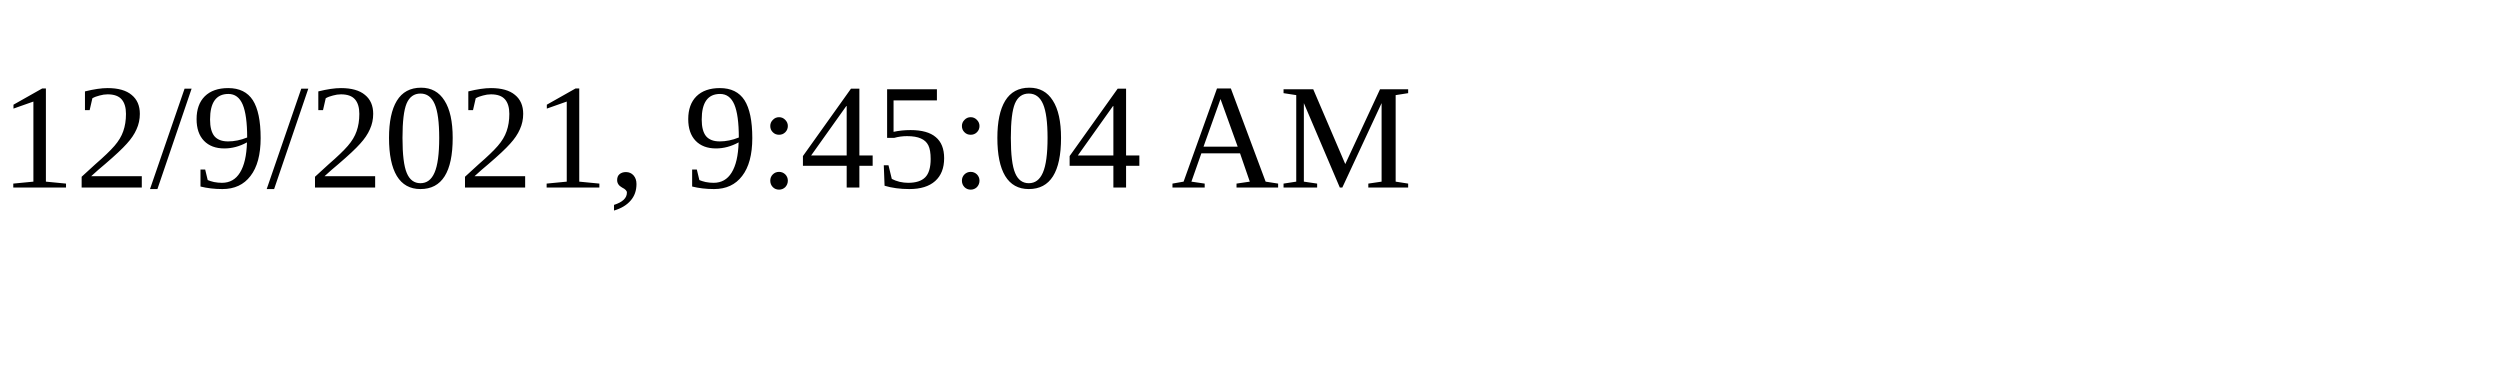
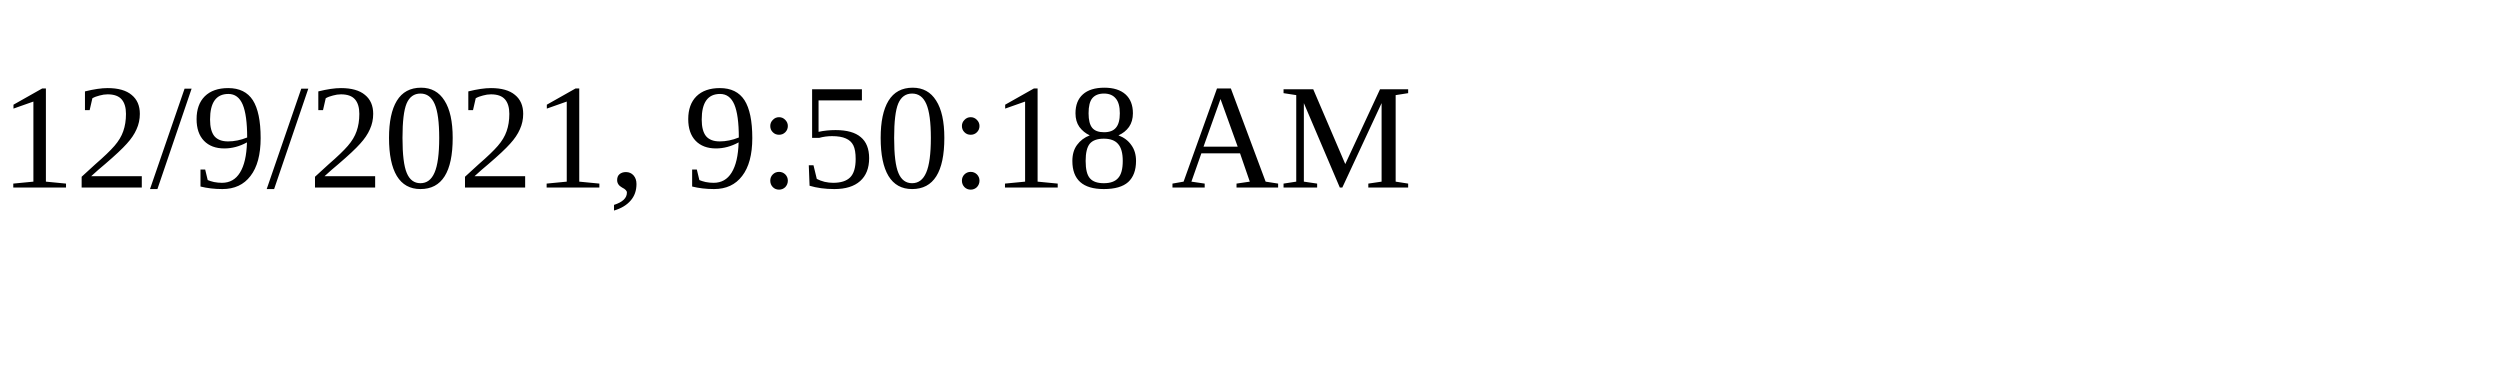
<svg xmlns="http://www.w3.org/2000/svg" height="30" width="200">
-   <text x="0" y="15">12/9/2021, 9:45:04 AM</text>
+   <text x="0" y="15">12/9/2021, 9:50:18 AM</text>
</svg>
